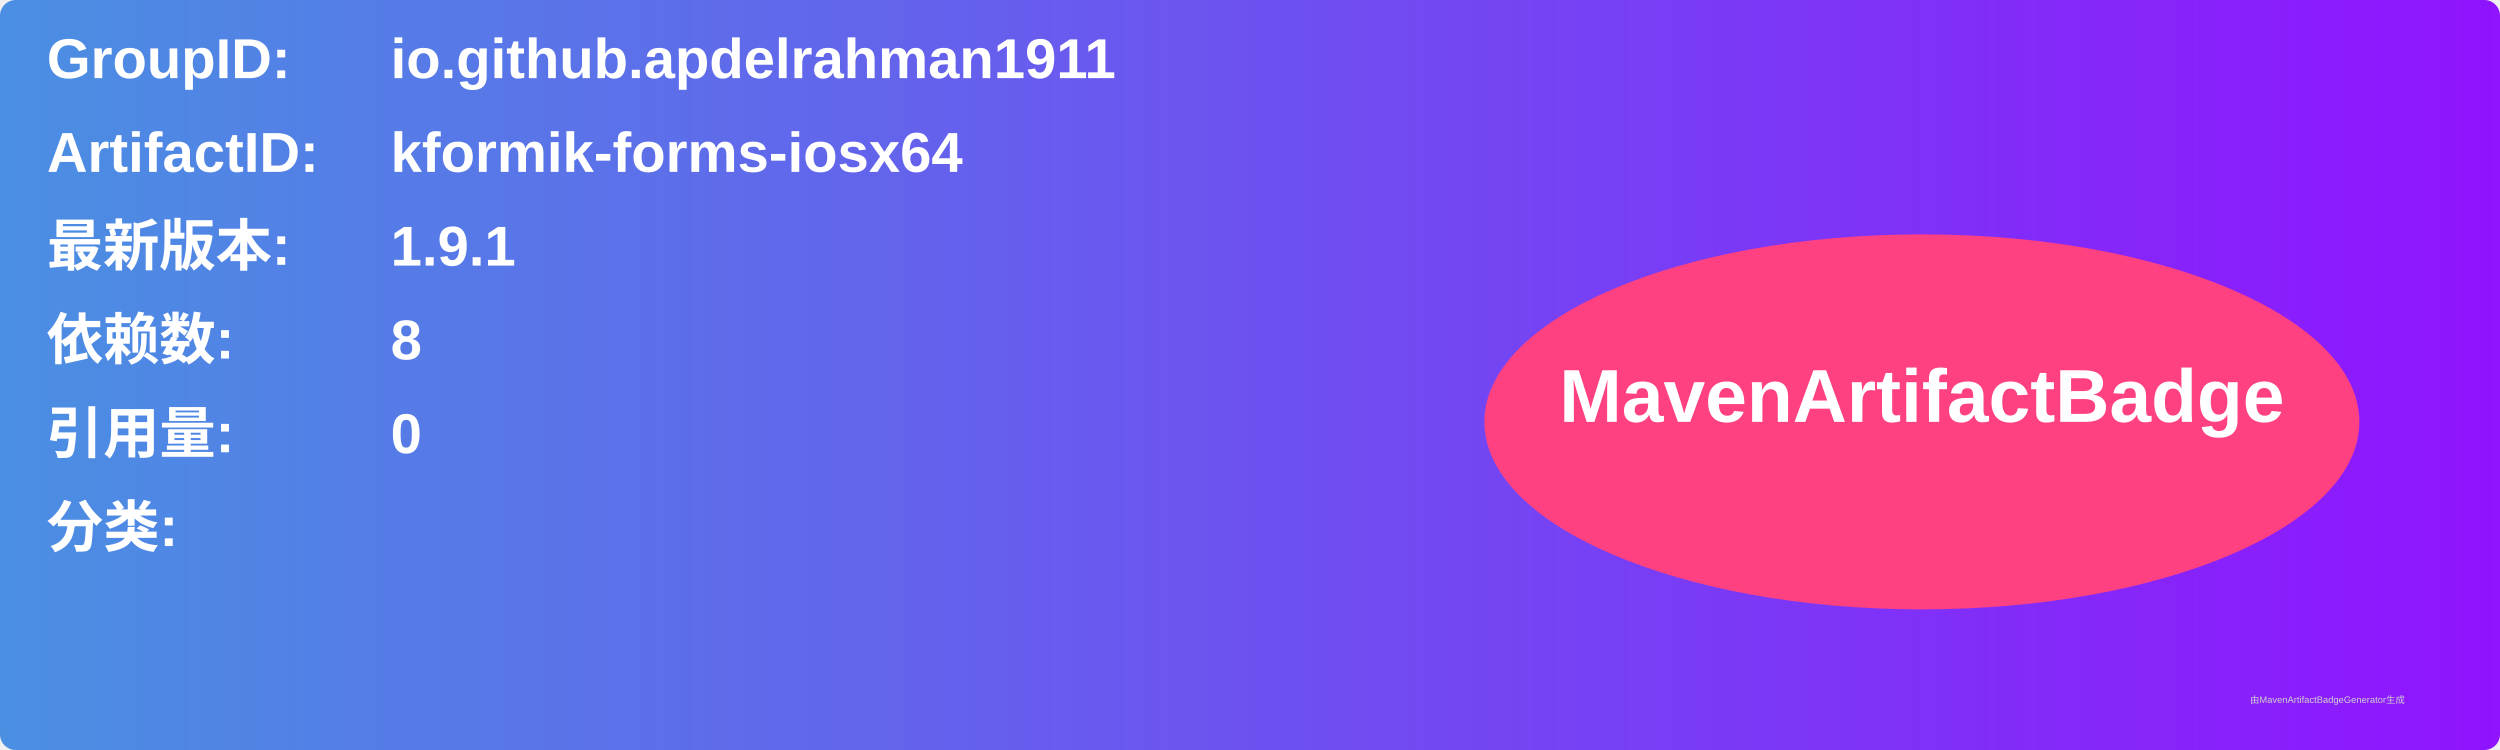
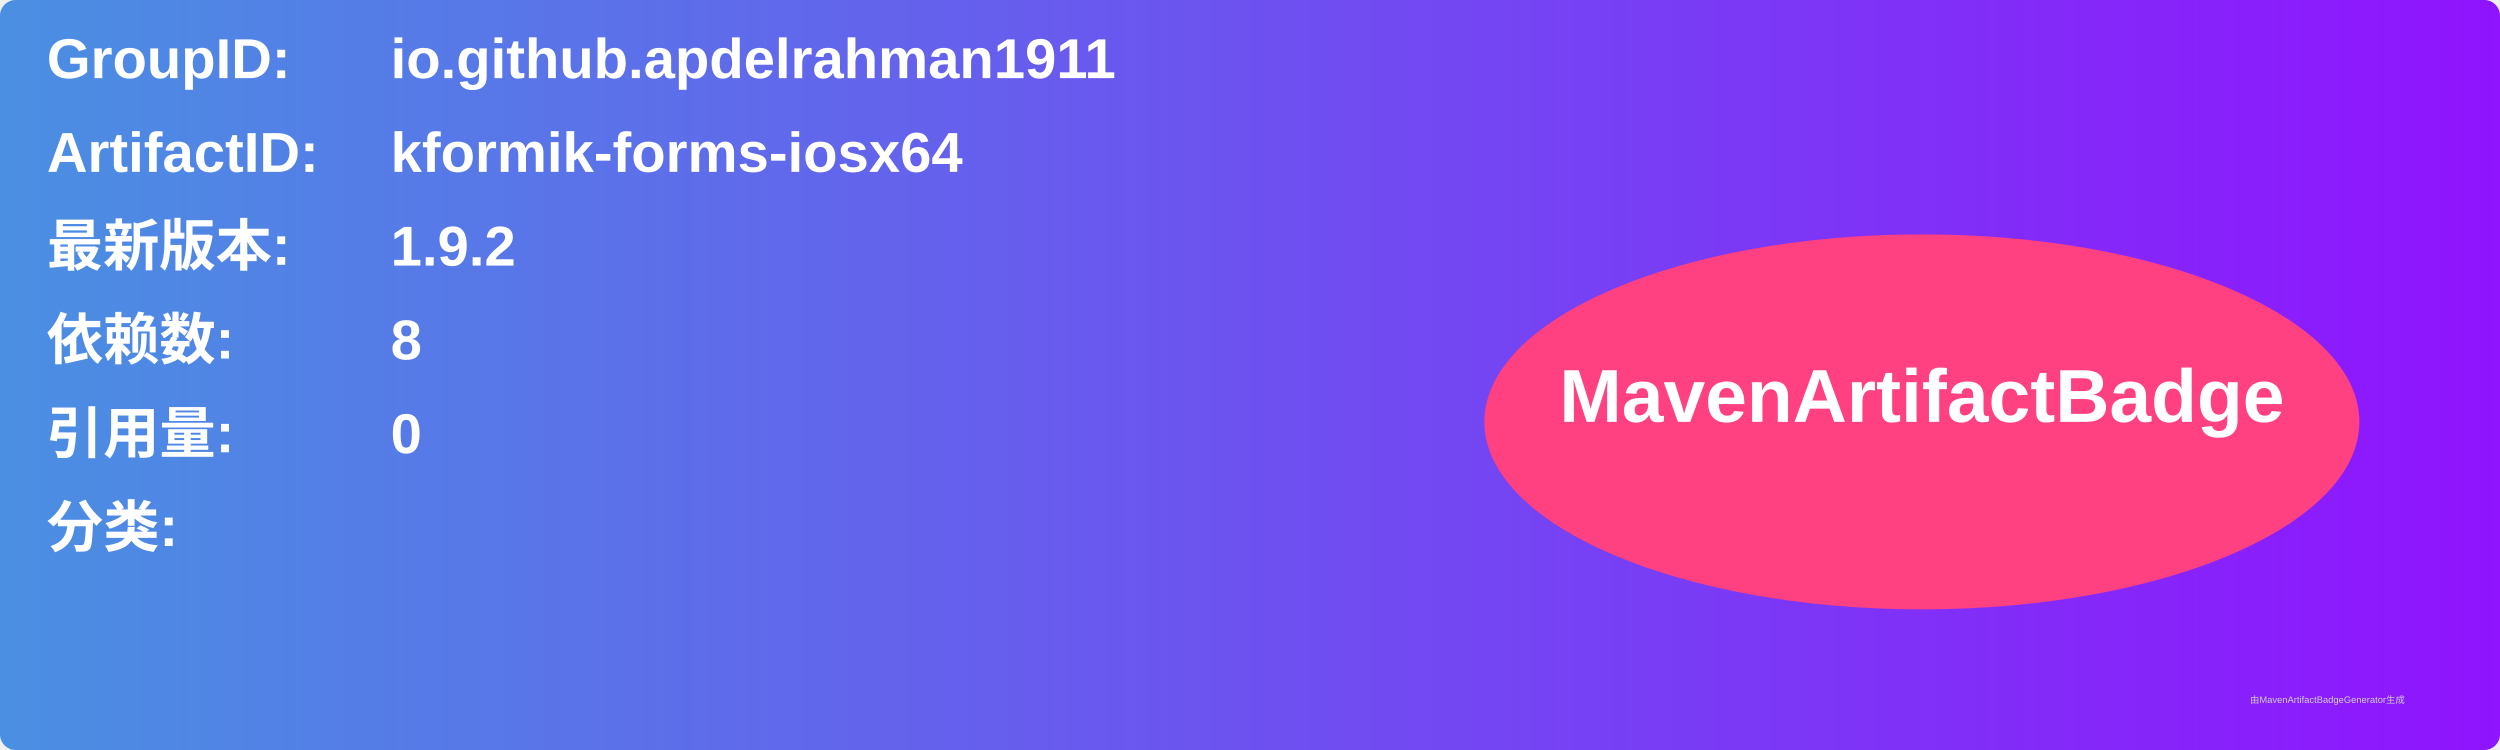
<svg xmlns="http://www.w3.org/2000/svg" width="800" height="240" viewBox="0 0 800 240">
  <linearGradient id="grad" x1="0%" y1="0%" x2="100%" y2="0%">
    <stop offset="0%" stop-color="#4a90e2" />
    <stop offset="100%" stop-color="#9013fe" />
  </linearGradient>
  <rect width="100%" height="100%" rx="5" ry="5" fill="url(#grad)" />
  <g transform="translate(15, 15)">
    <text x="0" y="10" font-family="Arial" font-size="18" fill="white" font-weight="bold" width="260">GroupID:</text>
    <text x="110" y="10" font-family="Arial" font-size="18" fill="white" font-weight="bold" width="460">io.github.apdelrahman1911</text>
    <text x="0" y="40" font-family="Arial" font-size="18" fill="white" font-weight="bold" width="260">ArtifactID:</text>
    <text x="110" y="40" font-family="Arial" font-size="18" fill="white" font-weight="bold" width="460">kformik-forms-iosx64</text>
    <text x="0" y="70" font-family="Arial" font-size="18" fill="white" font-weight="bold">最新版本:</text>
    <text x="110" y="70" font-family="Arial" font-size="18" fill="white" font-weight="bold">
-       <tspan font-weight="bold">1.9.1</tspan>
+       <tspan font-weight="bold">1.9.2</tspan>
    </text>
    <text x="0" y="100" font-family="Arial" font-size="18" fill="white" font-weight="bold">依赖数: </text>
    <text x="110" y="100" font-family="Arial" font-size="18" fill="white">
      <tspan font-weight="bold">8</tspan>
    </text>
    <text x="0" y="130" font-family="Arial" font-size="18" fill="white" font-weight="bold">引用量: </text>
    <text x="110" y="130" font-family="Arial" font-size="18" fill="white">
      <tspan font-weight="bold">0</tspan>
    </text>
    <text x="0" y="160" font-family="Arial" font-size="18" fill="white" font-weight="bold">分类:</text>
    <text x="10" y="190" font-family="Arial" font-size="10" fill="white">
      <tspan font-weight="bold" />
    </text>
    <ellipse cx="600" cy="120" rx="140" ry="60" fill="#ff4081" />
    <text x="600" y="120" text-anchor="middle" font-family="Arial" font-size="24" fill="white" font-weight="bold">MavenArtifactBadge</text>
  </g>
  <text x="720" y="225" font-family="Arial" font-size="3" fill="#d0d0d0">由MavenArtifactBadgeGenerator生成</text>
</svg>
